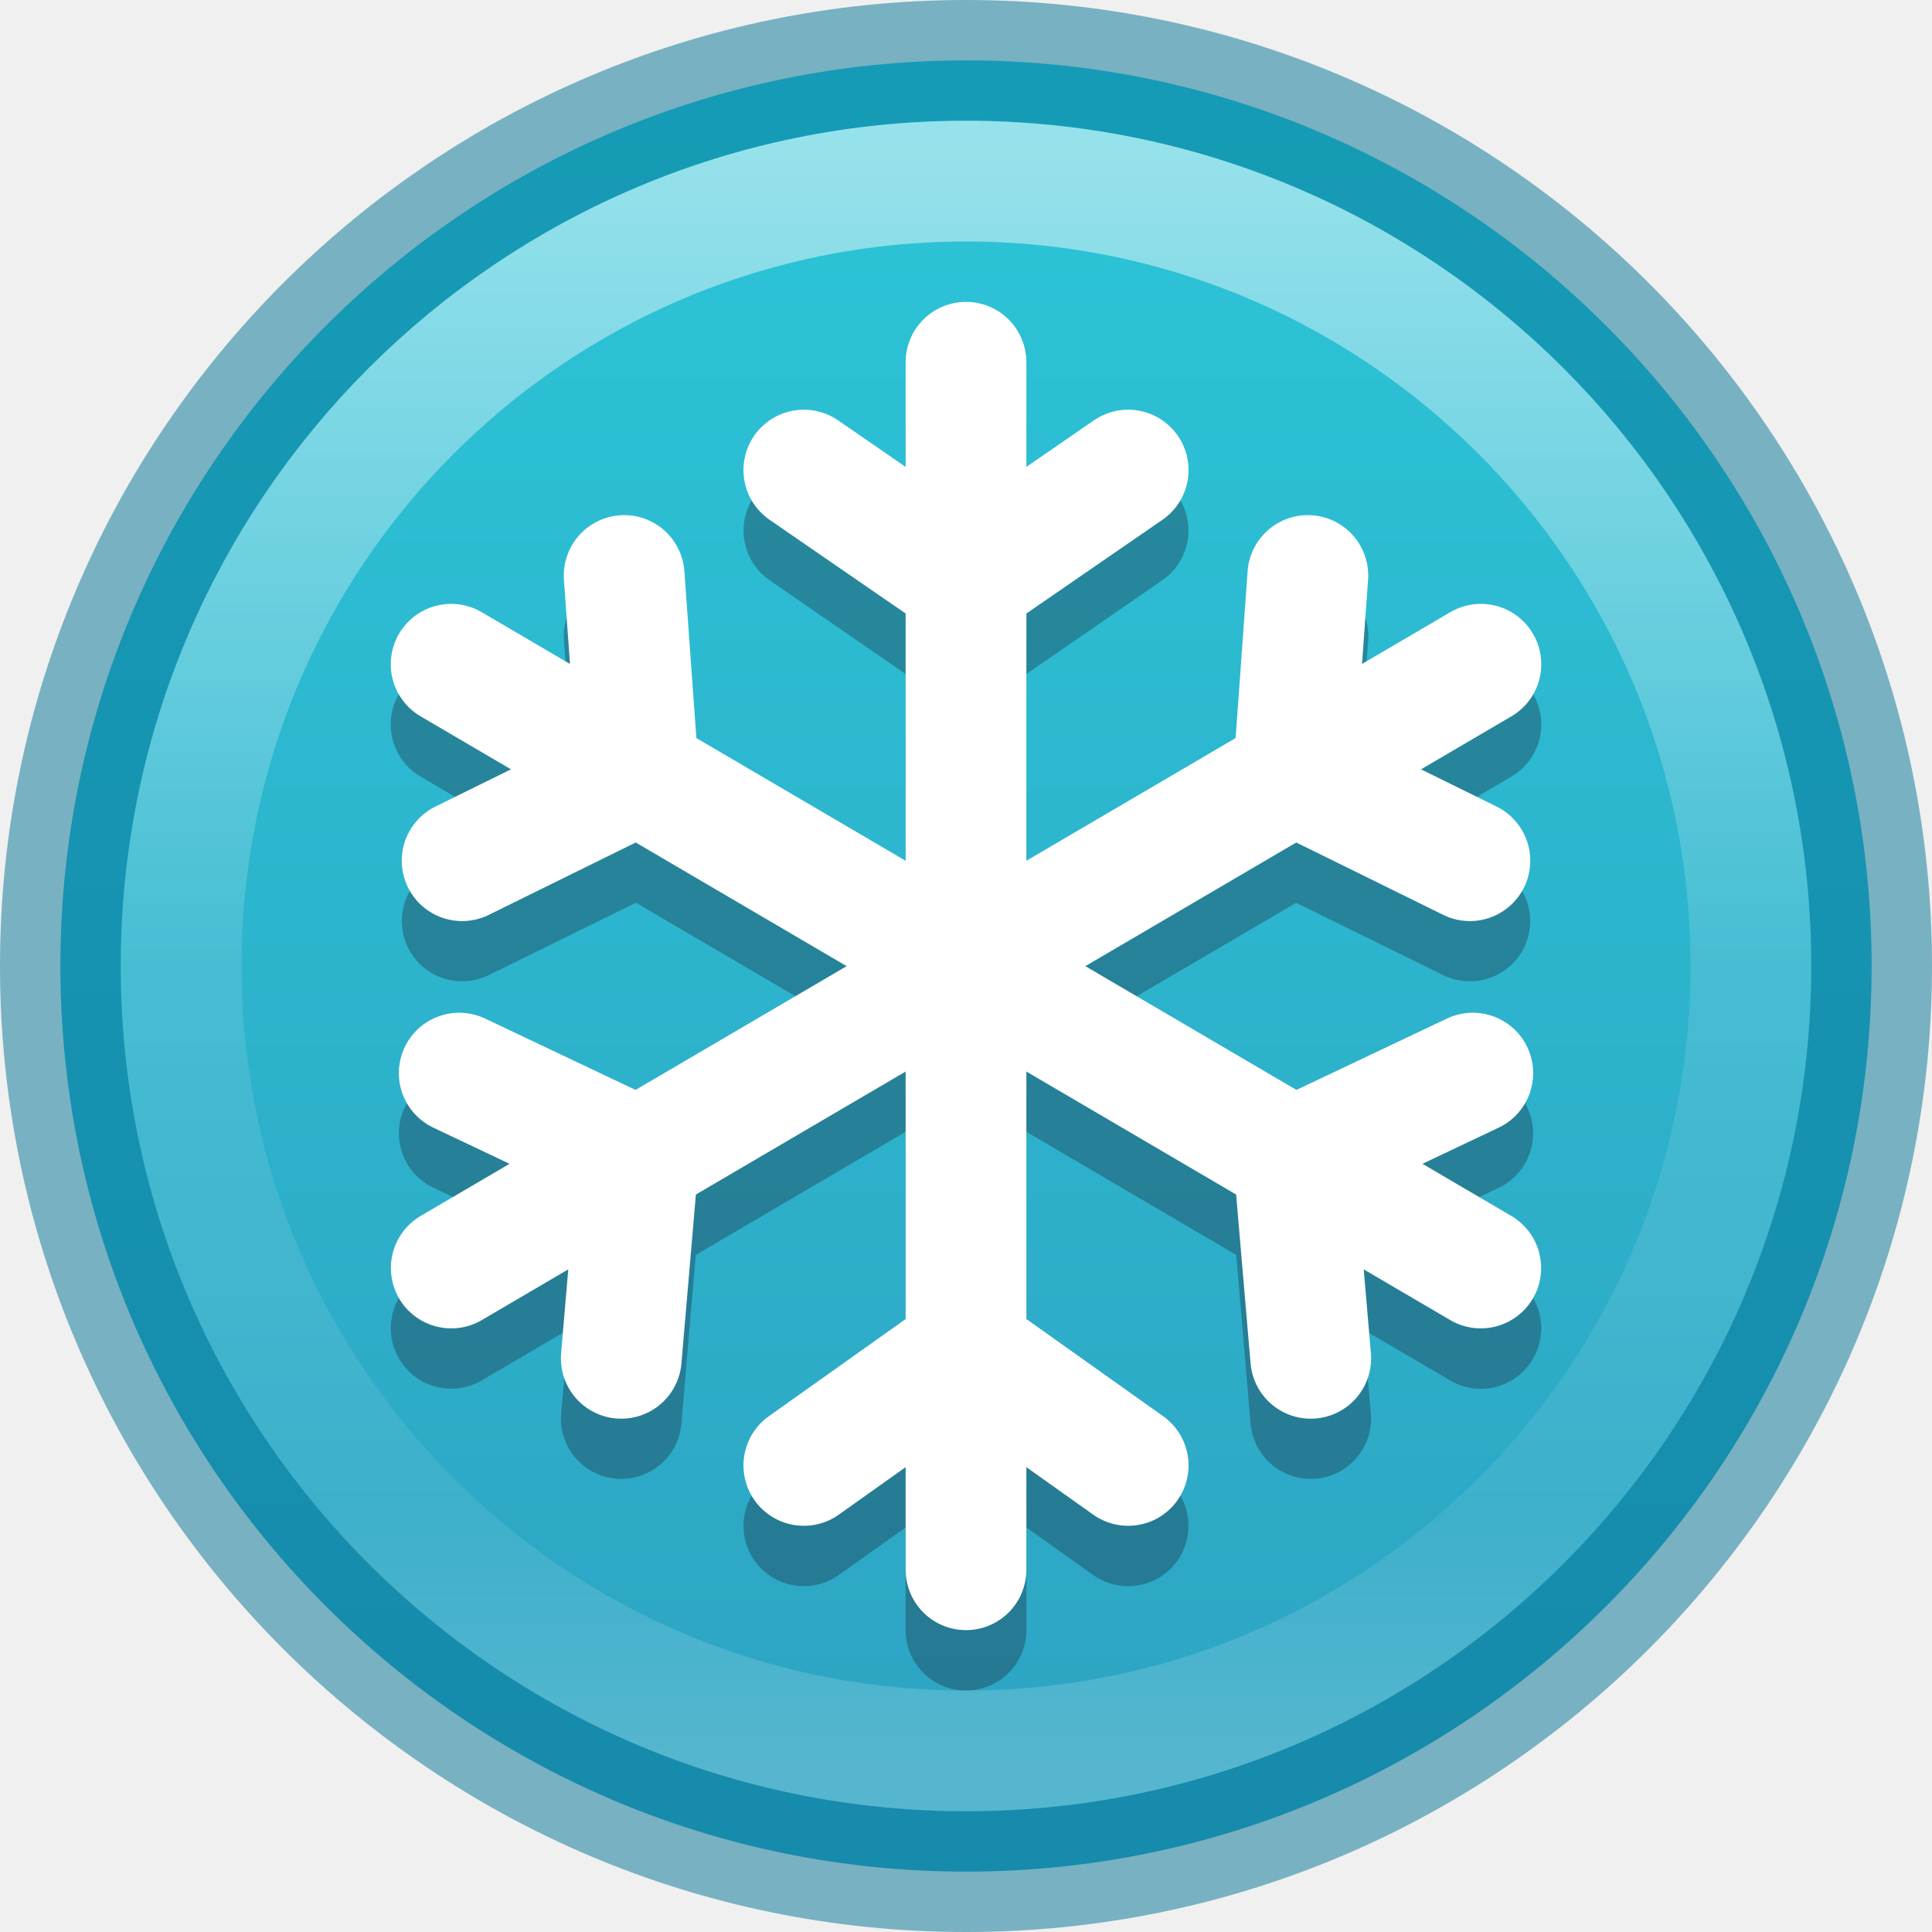
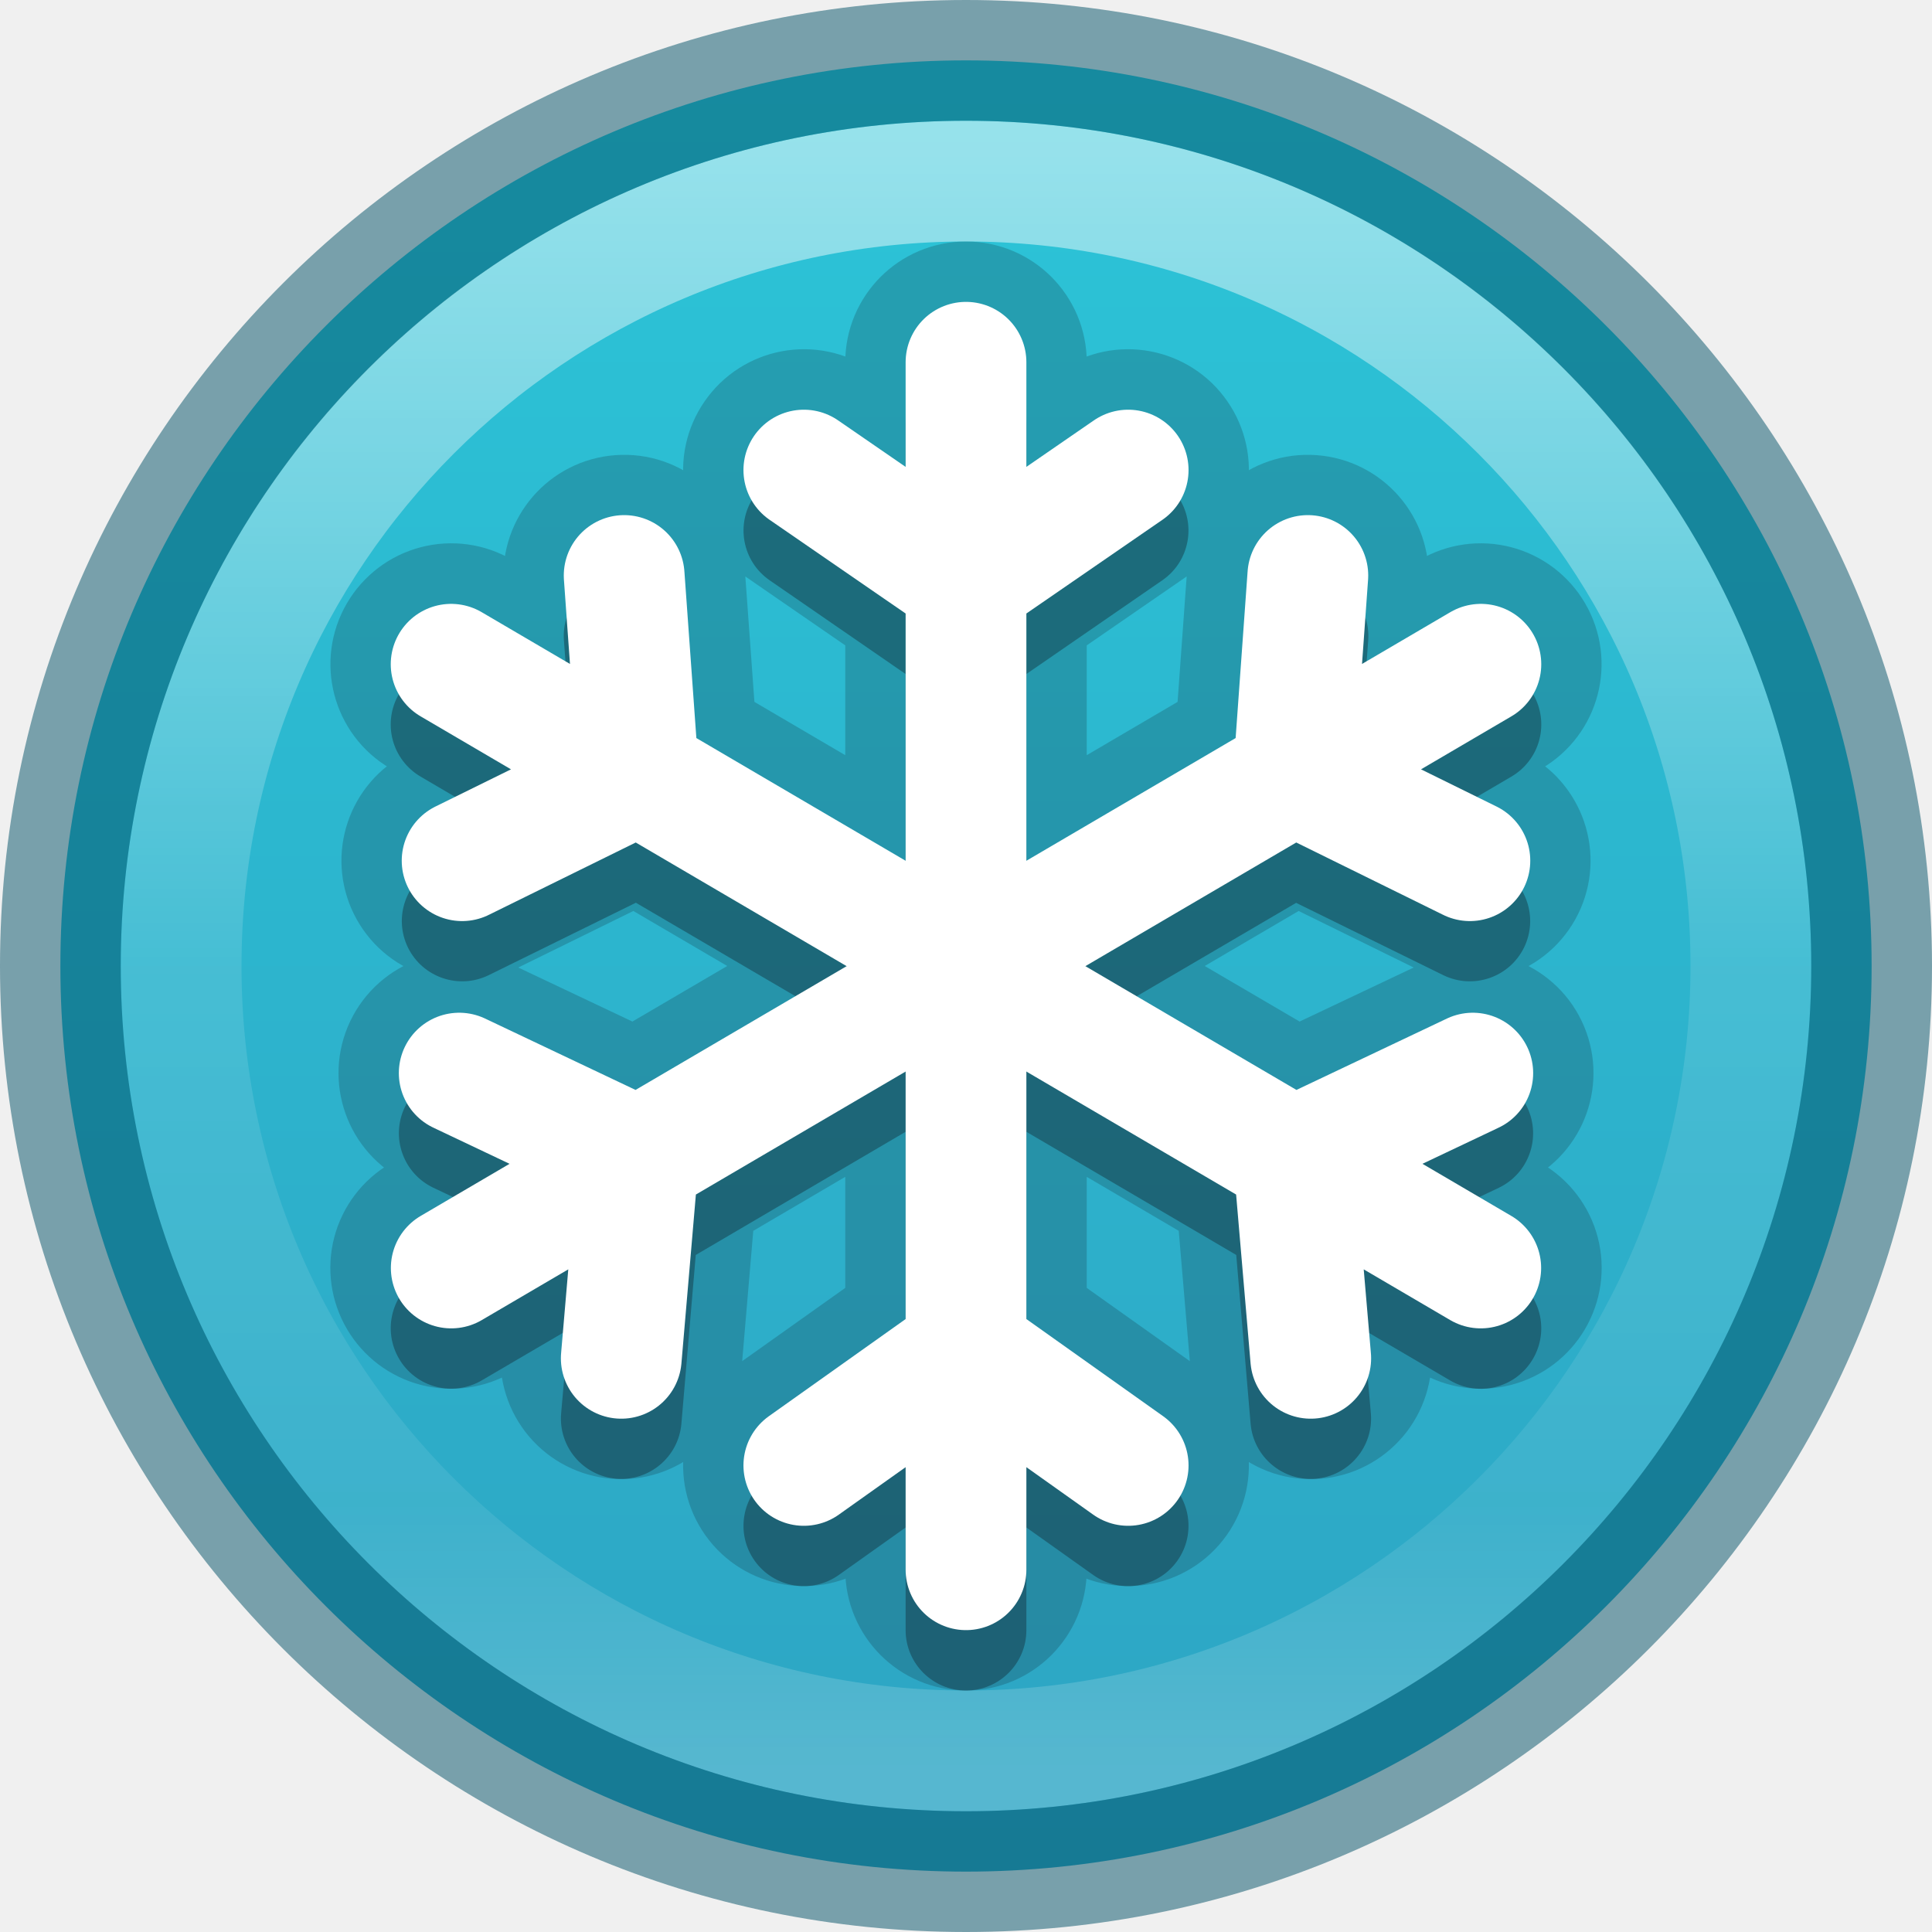
<svg xmlns="http://www.w3.org/2000/svg" xmlns:xlink="http://www.w3.org/1999/xlink" version="1.1" width="16" height="16" id="svg4248">
  <defs id="defs4250">
    <linearGradient id="linearGradient4011-4">
      <stop id="stop4013-8" style="stop-color:#ffffff;stop-opacity:1" offset="0" />
      <stop id="stop4015-5" style="stop-color:#ffffff;stop-opacity:0.235" offset="0.508" />
      <stop id="stop4017-6" style="stop-color:#ffffff;stop-opacity:0.157" offset="0.835" />
      <stop id="stop4019-1" style="stop-color:#ffffff;stop-opacity:0.392" offset="1" />
    </linearGradient>
-     <linearGradient x1="71.204" y1="6.238" x2="71.204" y2="44.341" id="linearGradient3089" xlink:href="#linearGradient4011-4" gradientUnits="userSpaceOnUse" gradientTransform="matrix(0.3513514,0,0,0.3513514,-17.20367,-0.9093007)" />
+     <linearGradient gradientTransform="matrix(0.3513514,0,0,0.3513513,-17.20367,-0.9093001)" gradientUnits="userSpaceOnUse" xlink:href="#linearGradient4011-4" id="linearGradient3019" y2="44.341" x2="71.204" y1="6.238" x1="71.204" />
+     <linearGradient gradientTransform="matrix(0,0.3658536,-0.3658536,0,16.78049,-0.7804868)" gradientUnits="userSpaceOnUse" y2="24" x2="44.5" y1="24" x1="3.5" id="linearGradient887-3" xlink:href="#linearGradient902" />
    <linearGradient id="linearGradient902">
      <stop style="stop-color:#2cc5d8;stop-opacity:1" offset="0" id="stop898" />
      <stop style="stop-color:#2da4c3;stop-opacity:1" offset="1" id="stop900" />
    </linearGradient>
-     <linearGradient xlink:href="#linearGradient902" id="linearGradient1047" x1="7.97" y1="0.828" x2="7.97" y2="14.771" gradientUnits="userSpaceOnUse" />
  </defs>
-   <path d="M 8,0.5 C 3.862,0.5 0.5,3.862 0.5,8 0.5,12.138 3.862,15.5 8,15.5 12.138,15.5 15.5,12.138 15.5,8 15.5,3.862 12.138,0.5 8,0.5 Z" id="path2555" style="color:#000000;display:inline;overflow:visible;visibility:visible;fill:url(#linearGradient1047);fill-opacity:1;fill-rule:nonzero;stroke:none;stroke-width:1;marker:none;enable-background:accumulate" />
-   <path d="M 8,0.5 C 3.862,0.5 0.5,3.862 0.5,8 c 0,4.138 3.362,7.5 7.5,7.5 C 12.138,15.5 15.5,12.138 15.5,8 15.5,3.862 12.138,0.5 8,0.5 Z" id="path2555-6" style="color:#000000;display:inline;overflow:visible;visibility:visible;opacity:0.5;fill:none;stroke:#007293;stroke-width:1;stroke-linecap:round;stroke-linejoin:round;stroke-miterlimit:4;stroke-dasharray:none;stroke-dashoffset:0;stroke-opacity:1;marker:none;enable-background:accumulate" />
-   <path d="m 14.5,8 c 0,3.59 -2.91,6.5 -6.5,6.5 C 4.41,14.5 1.5,11.59 1.5,8 1.5,4.41 4.41,1.5 8,1.5 c 3.59,0 6.5,2.91 6.5,6.5 z" id="path8655" style="color:#000000;display:inline;overflow:visible;visibility:visible;opacity:0.5;fill:none;stroke:url(#linearGradient3089);stroke-width:1;stroke-linecap:round;stroke-linejoin:round;stroke-miterlimit:4;stroke-dasharray:none;stroke-dashoffset:0;stroke-opacity:1;marker:none;enable-background:accumulate" />
-   <path id="path946" style="color:#000000;font-style:normal;font-variant:normal;font-weight:normal;font-stretch:normal;font-size:medium;line-height:normal;font-family:sans-serif;font-variant-ligatures:normal;font-variant-position:normal;font-variant-caps:normal;font-variant-numeric:normal;font-variant-alternates:normal;font-variant-east-asian:normal;font-feature-settings:normal;font-variation-settings:normal;text-indent:0;text-align:start;text-decoration:none;text-decoration-line:none;text-decoration-style:solid;text-decoration-color:#000000;letter-spacing:normal;word-spacing:normal;text-transform:none;writing-mode:lr-tb;direction:ltr;text-orientation:mixed;dominant-baseline:auto;baseline-shift:baseline;text-anchor:start;white-space:normal;shape-padding:0;shape-margin:0;inline-size:0;clip-rule:nonzero;display:inline;overflow:visible;visibility:visible;opacity:0.35;isolation:auto;mix-blend-mode:normal;color-interpolation:sRGB;color-interpolation-filters:linearRGB;solid-color:#000000;solid-opacity:1;vector-effect:none;fill:#192636;fill-opacity:1;fill-rule:nonzero;stroke:none;stroke-linecap:round;stroke-linejoin:miter;stroke-miterlimit:4;stroke-dasharray:none;stroke-dashoffset:0;stroke-opacity:1;marker:none;color-rendering:auto;image-rendering:auto;shape-rendering:auto;text-rendering:auto;enable-background:accumulate;stop-color:#000000" d="m 8,3 a 0.5,0.5 0 0 0 -0.5,0.5 V 4.365 L 6.941,3.981 A 0.5,0.5 0 0 0 6.246,4.11 0.5,0.5 0 0 0 6.373,4.805 L 7.5,5.582 V 7.627 L 5.768,6.612 5.668,5.231 A 0.5,0.5 0 0 0 5.146,4.766 0.5,0.5 0 0 0 5.133,4.768 0.5,0.5 0 0 0 4.67,5.301 L 4.721,5.996 3.99,5.569 A 0.5,0.5 0 0 0 3.305,5.746 0.5,0.5 0 0 0 3.484,6.432 L 4.232,6.871 3.605,7.18 A 0.5,0.5 0 0 0 3.379,7.848 0.5,0.5 0 0 0 4.047,8.076 l 1.219,-0.6 1.746,1.023 -1.75,1.025 -1.244,-0.59 a 0.5,0.5 0 0 0 -0.666,0.236 0.5,0.5 0 0 0 0.236,0.666 l 0.631,0.299 -0.734,0.432 a 0.5,0.5 0 0 0 -0.18,0.686 0.5,0.5 0 0 0 0.686,0.178 l 0.717,-0.42 -0.061,0.695 A 0.5,0.5 0 0 0 5.104,12.246 0.5,0.5 0 0 0 5.643,11.791 L 5.762,10.393 7.5,9.373 V 11.424 L 6.367,12.229 a 0.5,0.5 0 0 0 -0.117,0.697 0.5,0.5 0 0 0 0.697,0.117 l 0.553,-0.393 v 0.85 a 0.5,0.5 0 0 0 0.5,0.5 0.5,0.5 0 0 0 0.5,-0.5 v -0.85 l 0.553,0.393 A 0.5,0.5 0 0 0 9.75,12.926 0.5,0.5 0 0 0 9.633,12.229 L 8.5,11.424 V 9.373 l 1.738,1.02 0.119,1.398 a 0.5,0.5 0 0 0 0.539,0.455 0.5,0.5 0 0 0 0.457,-0.539 l -0.061,-0.695 0.717,0.42 a 0.5,0.5 0 0 0 0.686,-0.178 0.5,0.5 0 0 0 -0.18,-0.686 l -0.734,-0.432 0.631,-0.299 a 0.5,0.5 0 0 0 0.236,-0.666 0.5,0.5 0 0 0 -0.666,-0.236 L 10.738,9.526 8.988,8.5 10.734,7.477 11.953,8.076 A 0.5,0.5 0 0 0 12.621,7.848 0.5,0.5 0 0 0 12.395,7.18 L 11.768,6.871 12.516,6.432 A 0.5,0.5 0 0 0 12.695,5.746 0.5,0.5 0 0 0 12.01,5.569 l -0.73,0.428 0.051,-0.695 a 0.5,0.5 0 0 0 -0.463,-0.533 0.5,0.5 0 0 0 -0.061,-0.002 0.5,0.5 0 0 0 -0.475,0.465 L 10.232,6.612 8.5,7.627 V 5.582 L 9.627,4.805 A 0.5,0.5 0 0 0 9.754,4.11 0.5,0.5 0 0 0 9.059,3.981 L 8.5,4.365 V 3.5 a 0.5,0.5 0 0 0 -0.5,-0.5 z" />
+   <path style="color:#000000;display:inline;overflow:visible;visibility:visible;fill:url(#linearGradient887-3);fill-opacity:1;fill-rule:nonzero;stroke:none;stroke-width:1;marker:none;enable-background:accumulate;stroke-dasharray:none;font-variation-settings:normal;opacity:1;vector-effect:none;stroke-linecap:butt;stroke-linejoin:miter;stroke-miterlimit:4;stroke-dashoffset:0;stroke-opacity:1;-inkscape-stroke:none;stop-color:#000000;stop-opacity:1" id="path2555-3" d="m 15.5,8 c 0,-4.138 -3.362,-7.5 -7.5,-7.5 -4.138,0 -7.5,3.362 -7.5,7.5 0,4.138 3.362,7.5 7.5,7.5 C 12.138,15.5 15.5,12.138 15.5,8 Z" />
+   <path style="color:#000000;display:inline;overflow:visible;visibility:visible;opacity:0.5;fill:none;stroke:url(#linearGradient3019);stroke-width:1;stroke-linecap:round;stroke-linejoin:round;stroke-miterlimit:4;stroke-dasharray:none;stroke-dashoffset:0;stroke-opacity:1;marker:none;enable-background:accumulate" id="path8655-6" d="M 14.5,8 C 14.5,11.59 11.59,14.5 8,14.5 4.41,14.5 1.5,11.59 1.5,8 c 0,-3.59 2.91,-6.5 6.5,-6.5 3.59,0 6.5,2.91 6.5,6.5 z" />
+   <path id="path22818" style="color:#000000;fill:none;stroke-linecap:round;stroke:#0e141f;stroke-opacity:0.2;stroke-width:1;stroke-dasharray:none" d="M 8 2.5 A 0.5 0.5 0 0 0 7.5 3 L 7.5 3.865 L 6.941 3.48 A 0.5 0.5 0 0 0 6.246 3.609 A 0.5 0.5 0 0 0 6.373 4.305 L 7.5 5.082 L 7.5 7.127 L 5.768 6.111 L 5.668 4.73 A 0.5 0.5 0 0 0 5.133 4.268 A 0.5 0.5 0 0 0 4.67 4.801 L 4.721 5.496 L 3.99 5.068 A 0.5 0.5 0 0 0 3.305 5.248 A 0.5 0.5 0 0 0 3.484 5.932 L 4.232 6.371 L 3.605 6.68 A 0.5 0.5 0 0 0 3.379 7.348 A 0.5 0.5 0 0 0 4.047 7.576 L 5.266 6.977 L 7.012 8 L 5.262 9.025 L 4.018 8.436 A 0.5 0.5 0 0 0 3.352 8.672 A 0.5 0.5 0 0 0 3.588 9.338 L 4.219 9.637 L 3.484 10.068 A 0.5 0.5 0 0 0 3.305 10.754 A 0.5 0.5 0 0 0 3.99 10.932 L 4.707 10.512 L 4.646 11.207 A 0.5 0.5 0 0 0 5.104 11.748 A 0.5 0.5 0 0 0 5.643 11.291 L 5.762 9.893 L 7.5 8.873 L 7.5 10.924 L 6.367 11.729 A 0.5 0.5 0 0 0 6.25 12.426 A 0.5 0.5 0 0 0 6.947 12.543 L 7.5 12.15 L 7.5 13 A 0.5 0.5 0 0 0 8 13.5 A 0.5 0.5 0 0 0 8.5 13 L 8.5 12.15 L 9.053 12.543 A 0.5 0.5 0 0 0 9.75 12.426 A 0.5 0.5 0 0 0 9.633 11.729 L 8.5 10.924 L 8.5 8.873 L 10.238 9.893 L 10.357 11.291 A 0.5 0.5 0 0 0 10.896 11.748 A 0.5 0.5 0 0 0 11.354 11.207 L 11.293 10.512 L 12.01 10.932 A 0.5 0.5 0 0 0 12.695 10.754 A 0.5 0.5 0 0 0 12.516 10.068 L 11.781 9.637 L 12.412 9.338 A 0.5 0.5 0 0 0 12.648 8.672 A 0.5 0.5 0 0 0 11.982 8.436 L 10.738 9.025 L 8.988 8 L 10.734 6.977 L 11.953 7.576 A 0.5 0.5 0 0 0 12.621 7.348 A 0.5 0.5 0 0 0 12.395 6.68 L 11.768 6.371 L 12.516 5.932 A 0.5 0.5 0 0 0 12.695 5.248 A 0.5 0.5 0 0 0 12.01 5.068 L 11.279 5.496 L 11.33 4.801 A 0.5 0.5 0 0 0 10.867 4.268 A 0.5 0.5 0 0 0 10.332 4.73 L 10.232 6.111 L 8.5 7.127 L 8.5 5.082 L 9.627 4.305 A 0.5 0.5 0 0 0 9.754 3.609 A 0.5 0.5 0 0 0 9.059 3.48 L 8.5 3.865 L 8.5 3 A 0.5 0.5 0 0 0 8 2.5 z " />
+   <path style="color:#000000;display:inline;overflow:visible;visibility:visible;opacity:0.5;fill:none;stroke:#004f66;stroke-width:1;stroke-linecap:round;stroke-linejoin:round;stroke-miterlimit:4;stroke-dasharray:none;stroke-dashoffset:0;stroke-opacity:1;marker:none;enable-background:accumulate;font-variation-settings:normal;vector-effect:none;fill-opacity:1;-inkscape-stroke:none;stop-color:#000000;stop-opacity:1" id="path2555-6-1" d="M 8,0.5 C 3.862,0.5 0.5,3.862 0.5,8 0.5,12.138 3.862,15.5 8,15.5 12.138,15.5 15.5,12.138 15.5,8 15.5,3.862 12.138,0.5 8,0.5 Z" />
+   <path id="path946" style="color:#000000;font-style:normal;font-variant:normal;font-weight:normal;font-stretch:normal;font-size:medium;line-height:normal;font-family:sans-serif;font-variant-ligatures:normal;font-variant-position:normal;font-variant-caps:normal;font-variant-numeric:normal;font-variant-alternates:normal;font-variant-east-asian:normal;font-feature-settings:normal;font-variation-settings:normal;text-indent:0;text-align:start;text-decoration:none;text-decoration-line:none;text-decoration-style:solid;text-decoration-color:#000000;letter-spacing:normal;word-spacing:normal;text-transform:none;writing-mode:lr-tb;direction:ltr;text-orientation:mixed;dominant-baseline:auto;baseline-shift:baseline;text-anchor:start;white-space:normal;shape-padding:0;shape-margin:0;inline-size:0;clip-rule:nonzero;display:inline;overflow:visible;visibility:visible;opacity:1;isolation:auto;mix-blend-mode:normal;color-interpolation:sRGB;color-interpolation-filters:linearRGB;solid-color:#000000;solid-opacity:1;vector-effect:none;fill:#0e141f;fill-opacity:0.35;fill-rule:nonzero;stroke:none;stroke-linecap:round;stroke-linejoin:miter;stroke-miterlimit:4;stroke-dasharray:none;stroke-dashoffset:0;stroke-opacity:1;marker:none;color-rendering:auto;image-rendering:auto;shape-rendering:auto;text-rendering:auto;enable-background:accumulate;stop-color:#000000" d="m 8,3 a 0.5,0.5 0 0 0 -0.5,0.5 V 4.365 L 6.941,3.981 A 0.5,0.5 0 0 0 6.246,4.11 0.5,0.5 0 0 0 6.373,4.805 L 7.5,5.582 V 7.627 L 5.768,6.612 5.668,5.231 A 0.5,0.5 0 0 0 5.146,4.766 0.5,0.5 0 0 0 5.133,4.768 0.5,0.5 0 0 0 4.67,5.301 L 4.721,5.996 3.99,5.569 A 0.5,0.5 0 0 0 3.305,5.746 0.5,0.5 0 0 0 3.484,6.432 L 4.232,6.871 3.605,7.18 A 0.5,0.5 0 0 0 3.379,7.848 0.5,0.5 0 0 0 4.047,8.076 l 1.219,-0.6 1.746,1.023 -1.75,1.025 -1.244,-0.59 a 0.5,0.5 0 0 0 -0.666,0.236 0.5,0.5 0 0 0 0.236,0.666 l 0.631,0.299 -0.734,0.432 a 0.5,0.5 0 0 0 -0.18,0.686 0.5,0.5 0 0 0 0.686,0.178 l 0.717,-0.42 -0.061,0.695 A 0.5,0.5 0 0 0 5.104,12.246 0.5,0.5 0 0 0 5.643,11.791 L 5.762,10.393 7.5,9.373 V 11.424 L 6.367,12.229 a 0.5,0.5 0 0 0 -0.117,0.697 0.5,0.5 0 0 0 0.697,0.117 l 0.553,-0.393 v 0.85 a 0.5,0.5 0 0 0 0.5,0.5 0.5,0.5 0 0 0 0.5,-0.5 v -0.85 l 0.553,0.393 A 0.5,0.5 0 0 0 9.75,12.926 0.5,0.5 0 0 0 9.633,12.229 L 8.5,11.424 V 9.373 l 1.738,1.02 0.119,1.398 a 0.5,0.5 0 0 0 0.539,0.455 0.5,0.5 0 0 0 0.457,-0.539 l -0.061,-0.695 0.717,0.42 a 0.5,0.5 0 0 0 0.686,-0.178 0.5,0.5 0 0 0 -0.18,-0.686 l -0.734,-0.432 0.631,-0.299 a 0.5,0.5 0 0 0 0.236,-0.666 0.5,0.5 0 0 0 -0.666,-0.236 L 10.738,9.526 8.988,8.5 10.734,7.477 11.953,8.076 A 0.5,0.5 0 0 0 12.621,7.848 0.5,0.5 0 0 0 12.395,7.18 L 11.768,6.871 12.516,6.432 A 0.5,0.5 0 0 0 12.695,5.746 0.5,0.5 0 0 0 12.01,5.569 l -0.73,0.428 0.051,-0.695 a 0.5,0.5 0 0 0 -0.463,-0.533 0.5,0.5 0 0 0 -0.061,-0.002 0.5,0.5 0 0 0 -0.475,0.465 L 10.232,6.612 8.5,7.627 V 5.582 L 9.627,4.805 A 0.5,0.5 0 0 0 9.754,4.11 0.5,0.5 0 0 0 9.059,3.981 L 8.5,4.365 V 3.5 a 0.5,0.5 0 0 0 -0.5,-0.5 z" />
  <path d="m 9.343,12.136 -1.343,-0.954 -1.343,0.954 M 9.343,3.893 8,4.818 6.657,3.893 M 8,3 v 10" style="color:#000000;display:inline;overflow:visible;visibility:visible;fill:none;stroke:#ffffff;stroke-width:1;stroke-linecap:round;stroke-linejoin:miter;stroke-miterlimit:4;stroke-dasharray:none;stroke-dashoffset:0;stroke-opacity:1;marker:none;enable-background:accumulate" id="path7750-9-3" />
  <path id="path7750-9-2-6" style="color:#000000;display:inline;overflow:visible;visibility:visible;fill:none;stroke:#ffffff;stroke-width:1;stroke-linecap:round;stroke-linejoin:miter;stroke-miterlimit:4;stroke-dasharray:none;stroke-dashoffset:0;stroke-opacity:1;marker:none;enable-background:accumulate" d="M 5.145,11.249 5.287,9.591 3.803,8.887 M 12.173,7.128 10.713,6.409 10.831,4.766 m 1.433,0.735 -8.527,5" />
  <path d="M 10.855,11.249 10.713,9.591 12.197,8.887 M 3.827,7.128 5.287,6.409 5.169,4.766 m -1.433,0.735 8.527,5" style="color:#000000;display:inline;overflow:visible;visibility:visible;fill:none;stroke:#ffffff;stroke-width:1;stroke-linecap:round;stroke-linejoin:miter;stroke-miterlimit:4;stroke-dasharray:none;stroke-dashoffset:0;stroke-opacity:1;marker:none;enable-background:accumulate" id="path7750-9-2-9-0" />
</svg>
